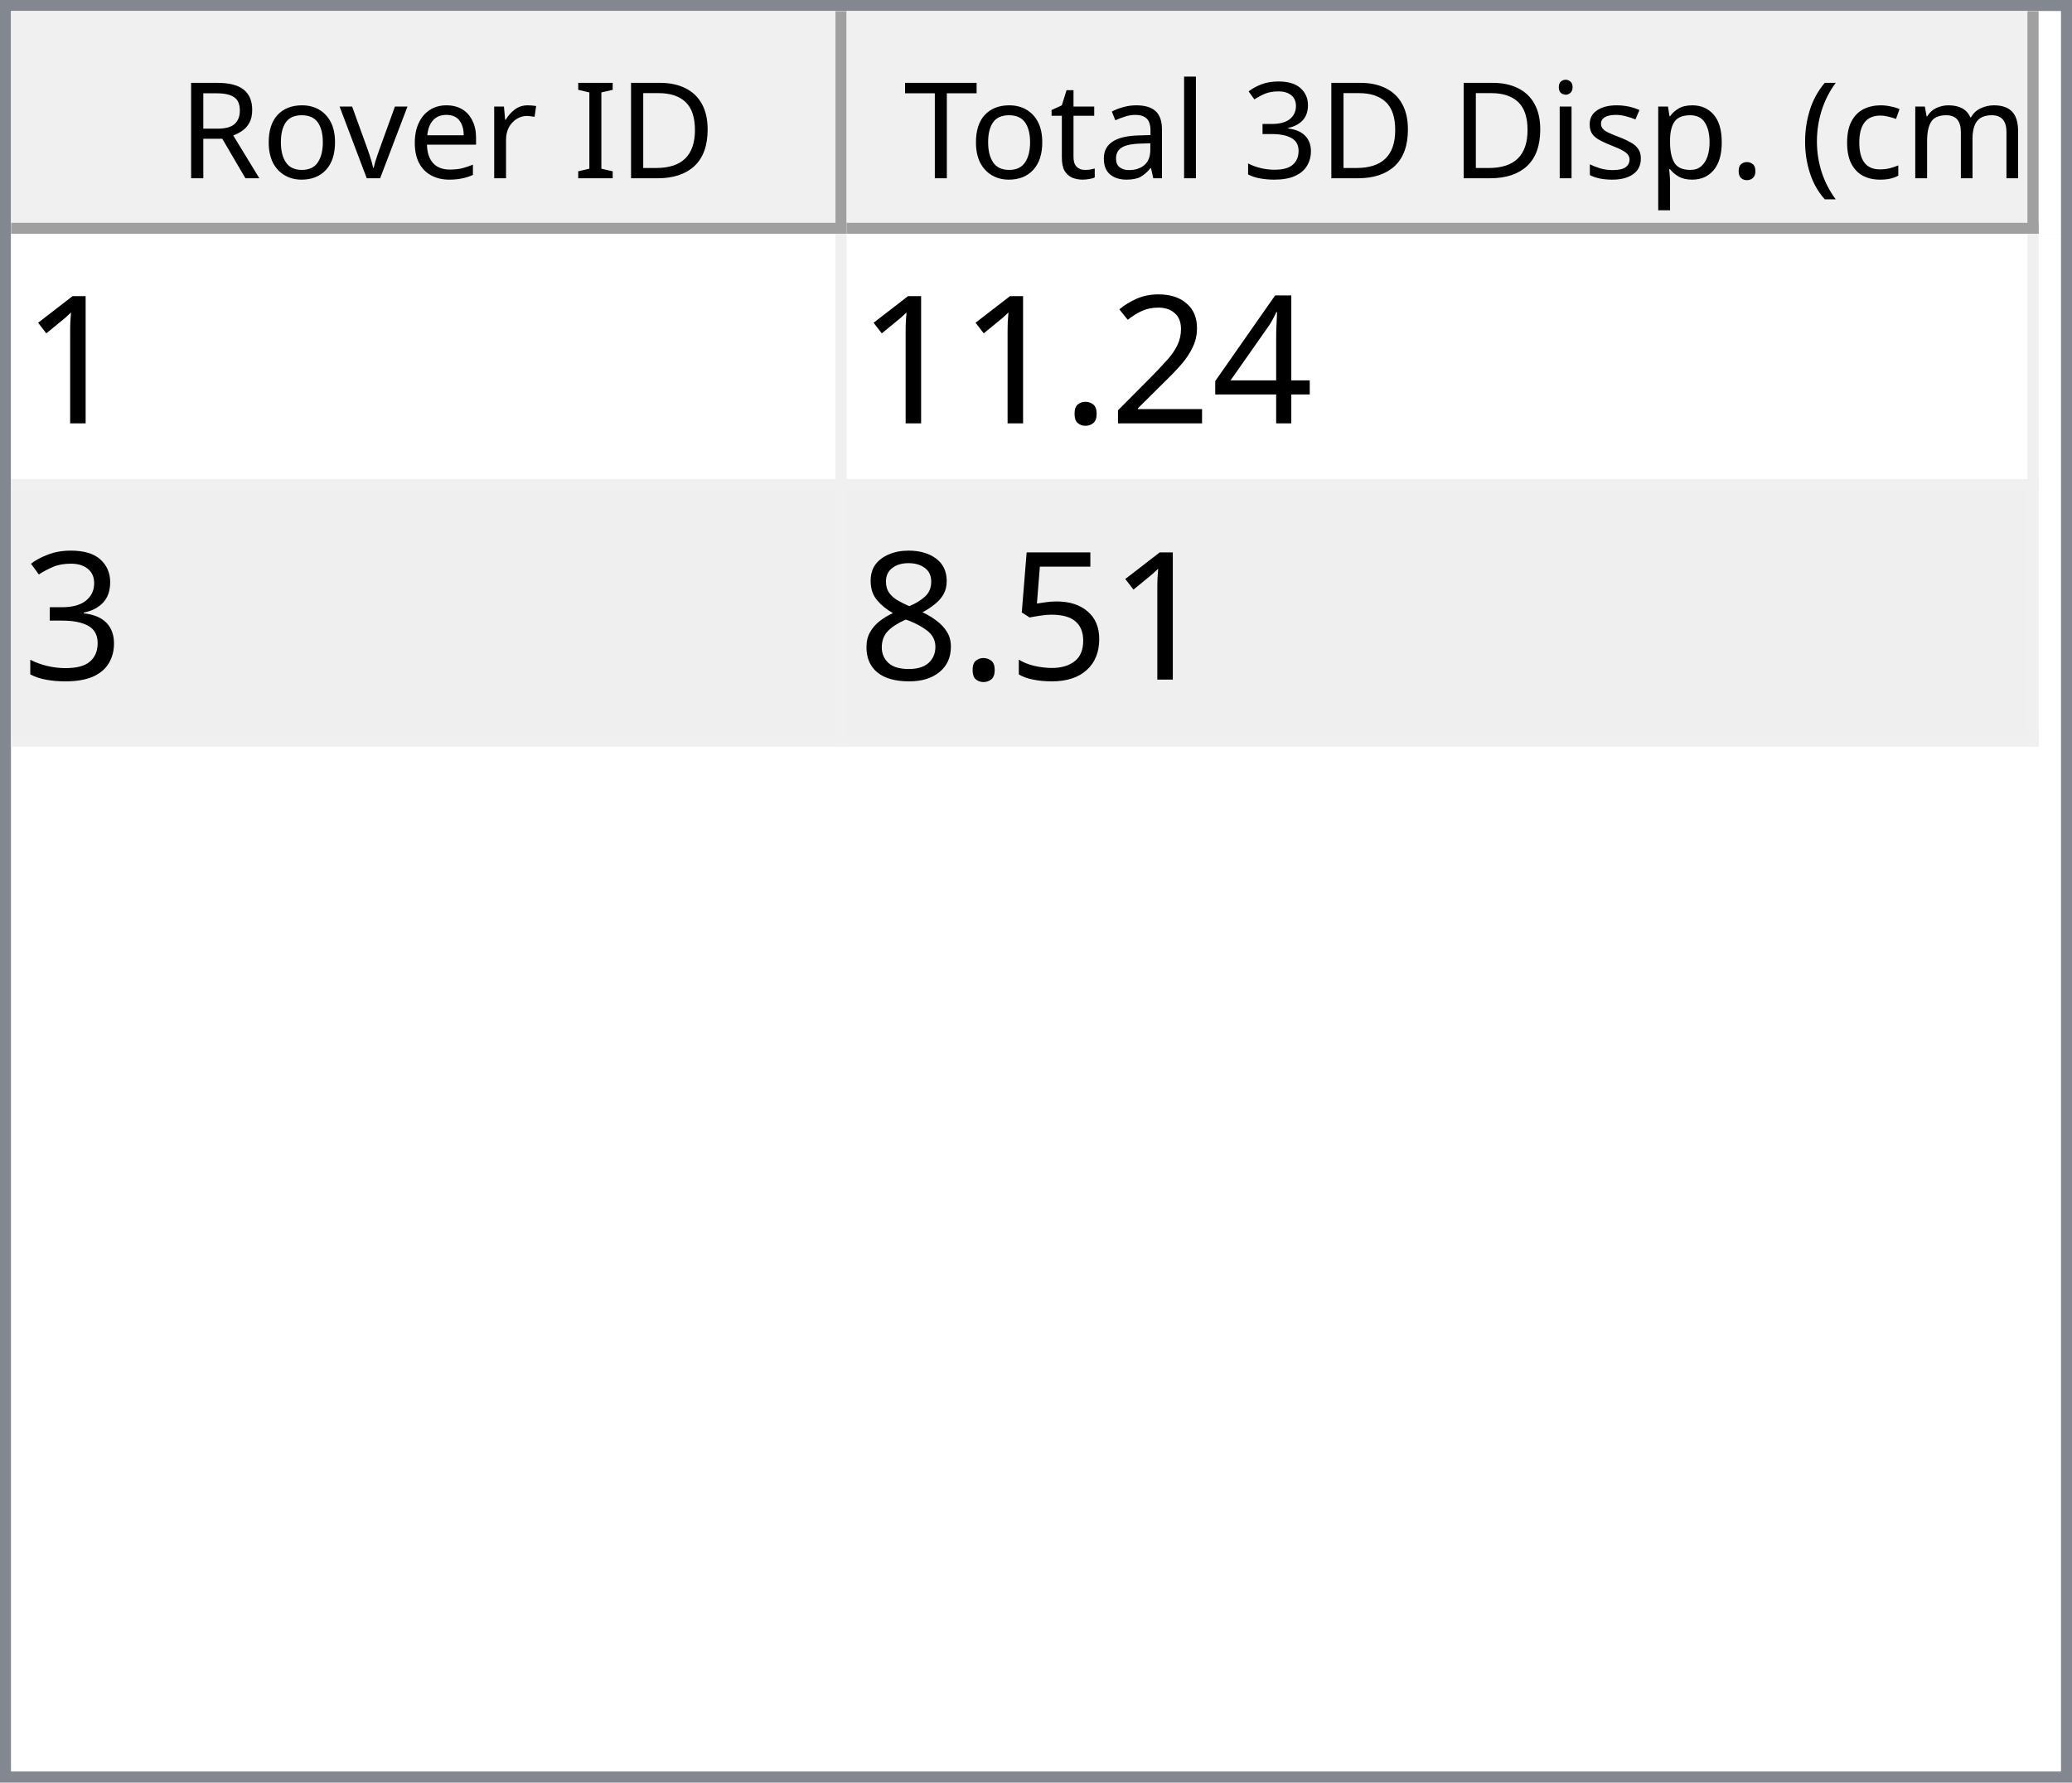
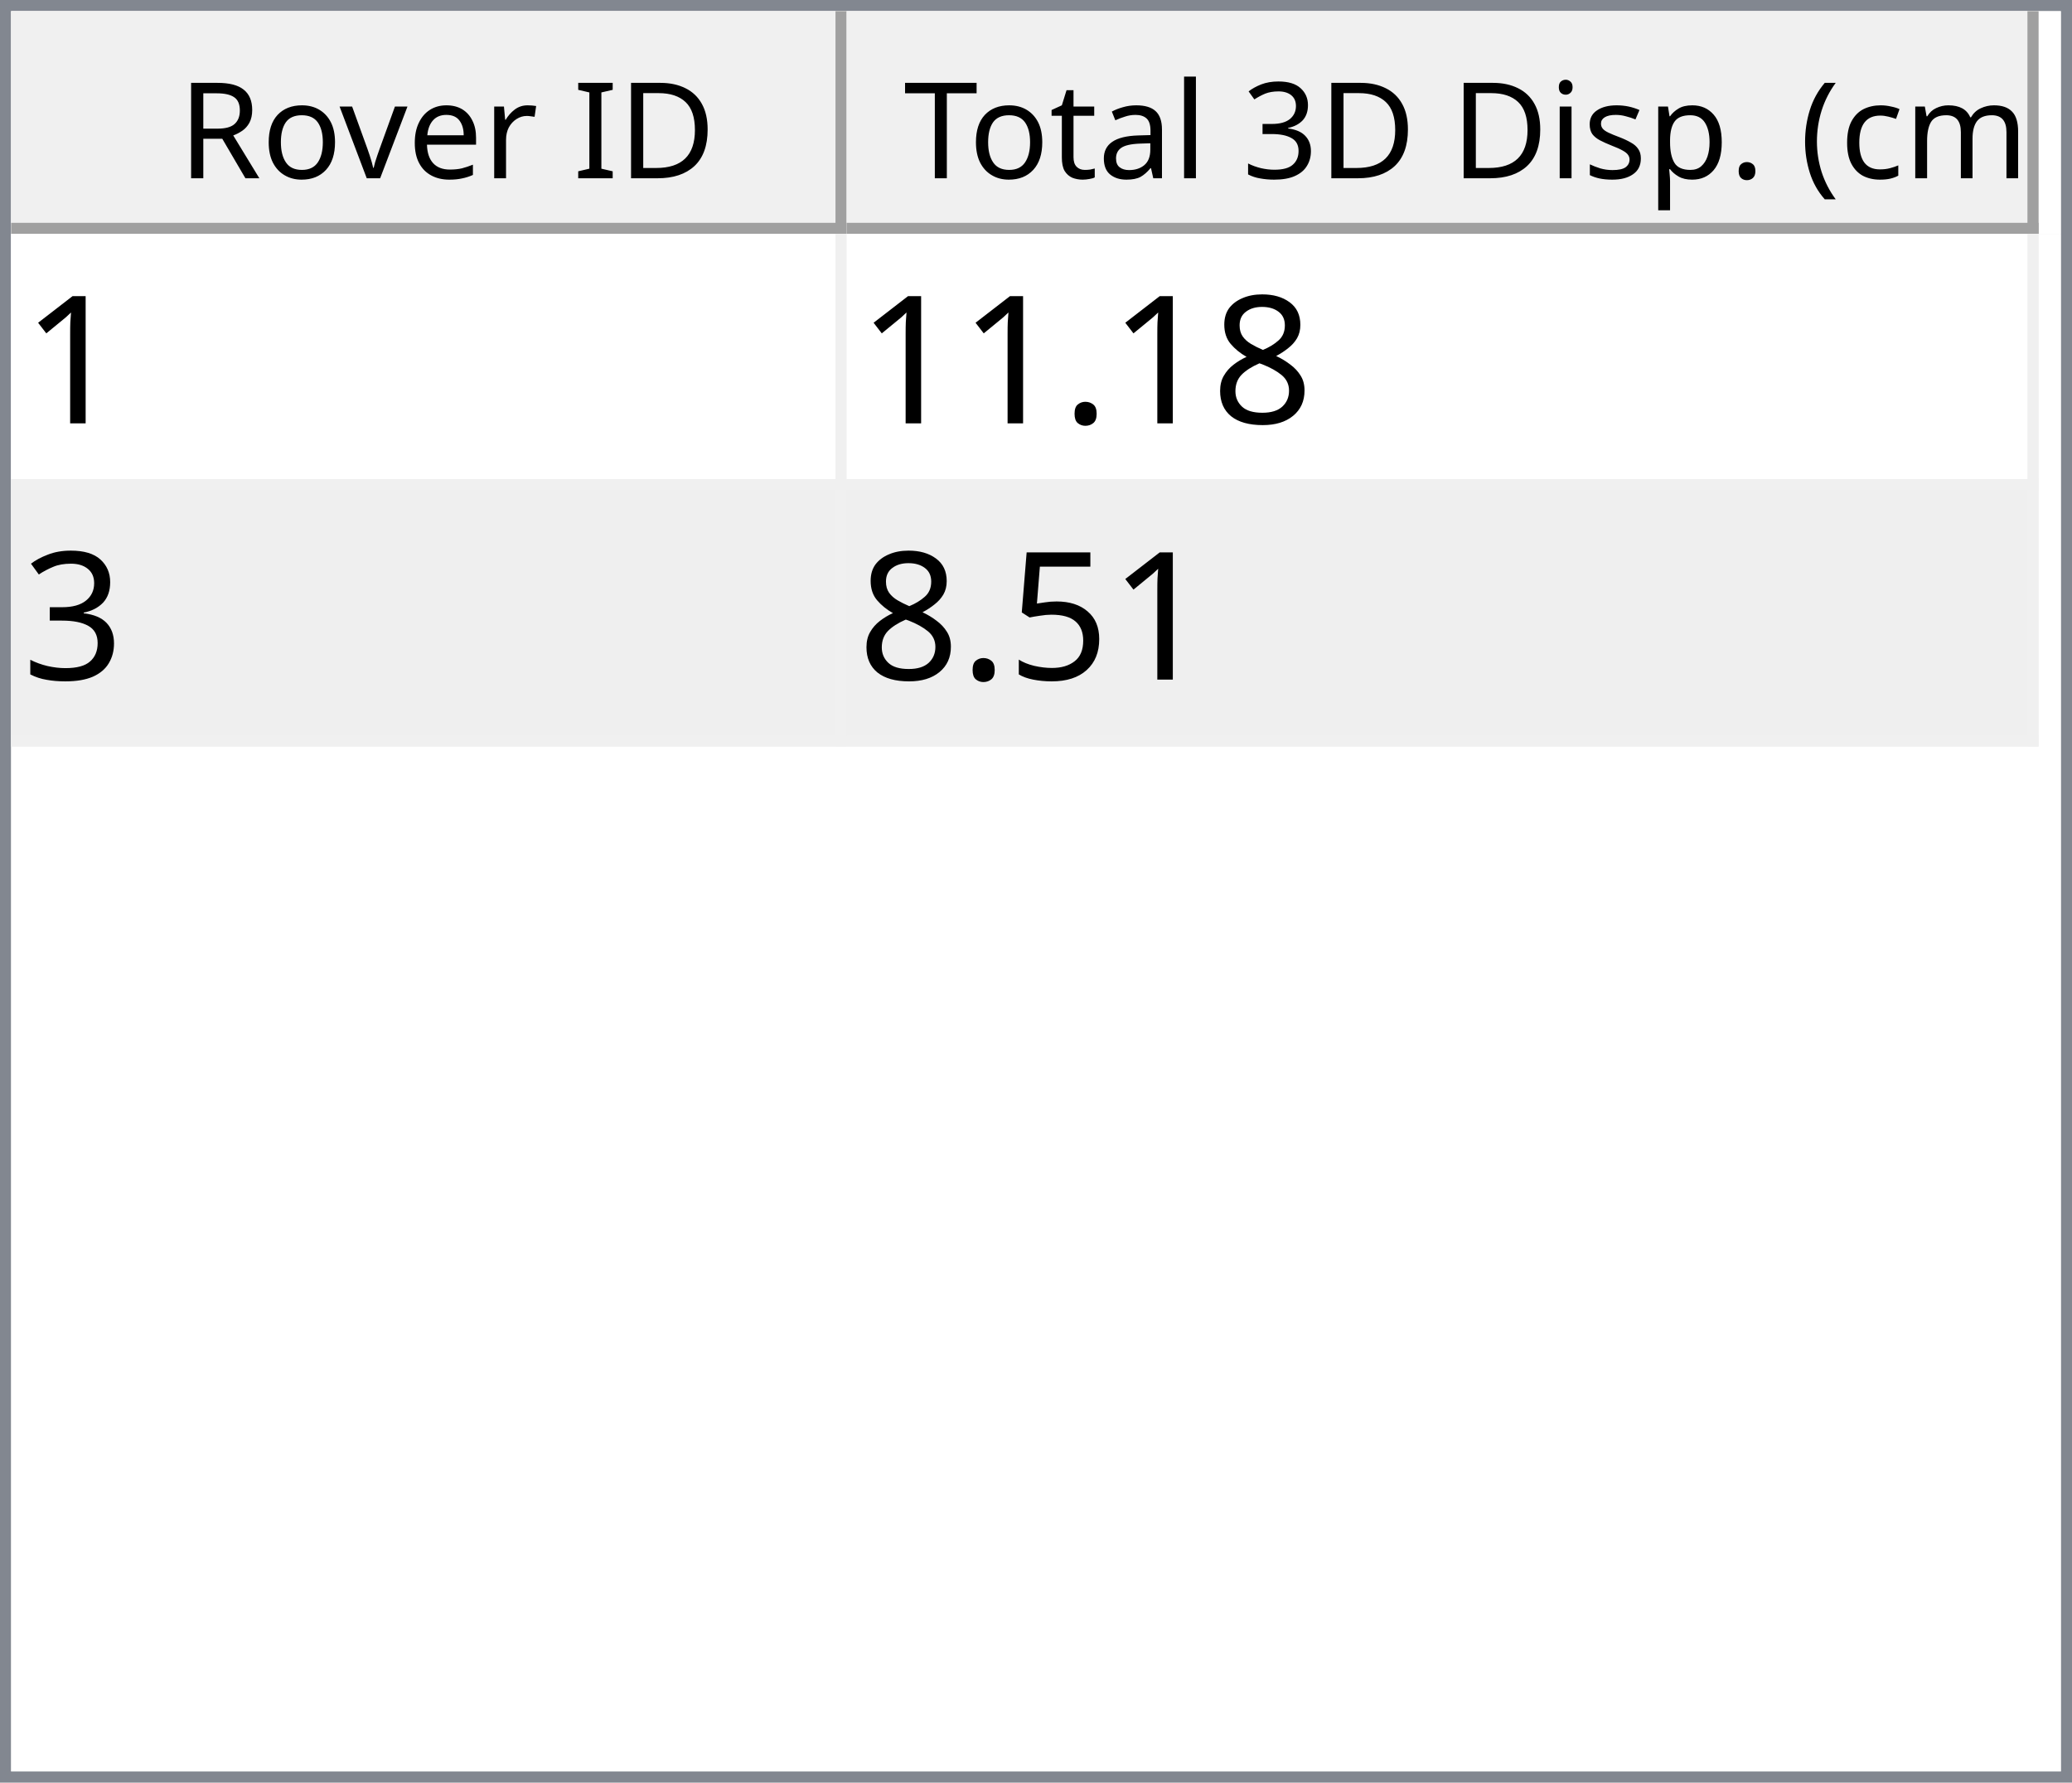
<svg xmlns="http://www.w3.org/2000/svg" style="fill-opacity:1; color-rendering:auto; color-interpolation:auto; text-rendering:auto; stroke:black; stroke-linecap:square; stroke-miterlimit:10; shape-rendering:auto; stroke-opacity:1; fill:black; stroke-dasharray:none; font-weight:normal; stroke-width:1; font-family:'Dialog'; font-style:normal; stroke-linejoin:miter; font-size:12px; stroke-dashoffset:0; image-rendering:auto;" width="186" height="160">
  <defs id="genericDefs" />
  <g>
    <defs id="defs1">
      <clipPath clipPathUnits="userSpaceOnUse" id="clipPath1">
        <path d="M0 0 L186 0 L186 160 L0 160 L0 0 Z" />
      </clipPath>
      <clipPath clipPathUnits="userSpaceOnUse" id="clipPath2">
        <path d="M0 0 L0 160 L186 160 L186 0 Z" />
      </clipPath>
      <clipPath clipPathUnits="userSpaceOnUse" id="clipPath3">
        <path d="M0 0 L0 20 L184 20 L184 0 Z" />
      </clipPath>
      <clipPath clipPathUnits="userSpaceOnUse" id="clipPath4">
        <path d="M0 0 L0 20 L75 20 L75 0 Z" />
      </clipPath>
      <clipPath clipPathUnits="userSpaceOnUse" id="clipPath5">
        <path d="M1 1 L1 19 L74 19 L74 1 Z" />
      </clipPath>
      <clipPath clipPathUnits="userSpaceOnUse" id="clipPath6">
        <path d="M0 0 L0 18 L73 18 L73 0 Z" />
      </clipPath>
      <clipPath clipPathUnits="userSpaceOnUse" id="clipPath7">
        <path d="M-0.5 -0.5 L-0.5 19.5 L74.5 19.5 L74.5 -0.5 Z" />
      </clipPath>
      <clipPath clipPathUnits="userSpaceOnUse" id="clipPath8">
        <path d="M0 0 L0 20 L107 20 L107 0 Z" />
      </clipPath>
      <clipPath clipPathUnits="userSpaceOnUse" id="clipPath9">
        <path d="M1 1 L1 19 L106 19 L106 1 Z" />
      </clipPath>
      <clipPath clipPathUnits="userSpaceOnUse" id="clipPath10">
        <path d="M0 0 L0 18 L105 18 L105 0 Z" />
      </clipPath>
      <clipPath clipPathUnits="userSpaceOnUse" id="clipPath11">
        <path d="M-0.5 -0.5 L-0.5 19.5 L106.5 19.5 L106.5 -0.5 Z" />
      </clipPath>
      <clipPath clipPathUnits="userSpaceOnUse" id="clipPath12">
        <path d="M0 0 L0 138 L184 138 L184 0 Z" />
      </clipPath>
      <clipPath clipPathUnits="userSpaceOnUse" id="clipPath13">
        <path d="M0 0 L0 46 L182 46 L182 0 Z" />
      </clipPath>
      <clipPath clipPathUnits="userSpaceOnUse" id="clipPath14">
        <path d="M-0.5 -0.5 L-0.5 45.5 L181.5 45.5 L181.5 -0.5 Z" />
      </clipPath>
      <clipPath clipPathUnits="userSpaceOnUse" id="clipPath15">
        <path d="M0 0 L0 22 L74 22 L74 0 Z" />
      </clipPath>
      <clipPath clipPathUnits="userSpaceOnUse" id="clipPath16">
        <path d="M0 0 L0 22 L106 22 L106 0 Z" />
      </clipPath>
      <font horiz-adv-x="64.551" id="font1">
        <font-face ascent="107.91" descent="25.098" units-per-em="100" style="font-style:normal; font-family:Segoe UI; font-weight:normal;" />
        <missing-glyph horiz-adv-x="64.551" d="M8.109 0 L8.109 68.266 L56.453 68.266 L56.453 0 L8.109 0 ZM15.328 7.234 L49.219 7.234 L49.219 61.031 L15.328 61.031 L15.328 7.234 Z" />
        <glyph unicode="D" horiz-adv-x="70.117" d="M9.188 0 L9.188 70.016 L28.516 70.016 Q65.531 70.016 65.531 35.891 Q65.531 19.672 55.25 9.836 Q44.969 0 27.734 0 L9.188 0 ZM17.391 62.594 L17.391 7.422 L27.828 7.422 Q41.609 7.422 49.273 14.797 Q56.938 22.172 56.938 35.688 Q56.938 62.594 28.328 62.594 L17.391 62.594 Z" />
        <glyph unicode="I" horiz-adv-x="26.611" d="M17.391 0 L9.188 0 L9.188 70.016 L17.391 70.016 L17.391 0 Z" />
        <glyph unicode=" " horiz-adv-x="27.393" d="" />
        <glyph unicode="r" horiz-adv-x="34.766" d="M34.188 41.891 Q32.078 43.5 28.125 43.5 Q23 43.5 19.555 38.672 Q16.109 33.844 16.109 25.484 L16.109 0 L8.109 0 L8.109 50 L16.109 50 L16.109 39.703 L16.312 39.703 Q18.016 44.969 21.531 47.922 Q25.047 50.875 29.391 50.875 Q32.516 50.875 34.188 50.203 L34.188 41.891 Z" />
        <glyph unicode="e" horiz-adv-x="52.295" d="M48.297 23 L12.984 23 Q13.188 14.656 17.484 10.109 Q21.781 5.562 29.297 5.562 Q37.75 5.562 44.828 11.141 L44.828 3.609 Q38.234 -1.172 27.391 -1.172 Q16.797 -1.172 10.742 5.641 Q4.688 12.453 4.688 24.812 Q4.688 36.469 11.305 43.82 Q17.922 51.172 27.734 51.172 Q37.547 51.172 42.922 44.828 Q48.297 38.484 48.297 27.203 L48.297 23 ZM40.094 29.781 Q40.047 36.719 36.75 40.578 Q33.453 44.438 27.594 44.438 Q21.922 44.438 17.969 40.383 Q14.016 36.328 13.094 29.781 L40.094 29.781 Z" />
        <glyph unicode="v" horiz-adv-x="47.9" d="M47.406 50 L27.484 0 L19.625 0 L0.688 50 L9.469 50 L22.172 13.672 Q23.578 9.672 23.922 6.688 L24.125 6.688 Q24.609 10.453 25.688 13.484 L38.969 50 L47.406 50 Z" />
        <glyph unicode="o" horiz-adv-x="58.594" d="M29 -1.172 Q17.922 -1.172 11.305 5.836 Q4.688 12.844 4.688 24.422 Q4.688 37.016 11.57 44.094 Q18.453 51.172 30.172 51.172 Q41.359 51.172 47.633 44.289 Q53.906 37.406 53.906 25.203 Q53.906 13.234 47.141 6.031 Q40.375 -1.172 29 -1.172 ZM29.594 44.438 Q21.875 44.438 17.383 39.188 Q12.891 33.938 12.891 24.703 Q12.891 15.828 17.43 10.695 Q21.969 5.562 29.594 5.562 Q37.359 5.562 41.531 10.594 Q45.703 15.625 45.703 24.906 Q45.703 34.281 41.531 39.359 Q37.359 44.438 29.594 44.438 Z" />
        <glyph unicode="R" horiz-adv-x="59.814" d="M59.375 0 L49.609 0 L37.891 19.625 Q36.281 22.359 34.766 24.289 Q33.25 26.219 31.664 27.438 Q30.078 28.656 28.25 29.219 Q26.422 29.781 24.125 29.781 L17.391 29.781 L17.391 0 L9.188 0 L9.188 70.016 L30.078 70.016 Q34.672 70.016 38.555 68.867 Q42.438 67.719 45.289 65.375 Q48.141 63.031 49.758 59.547 Q51.375 56.062 51.375 51.375 Q51.375 47.703 50.273 44.656 Q49.172 41.609 47.148 39.211 Q45.125 36.812 42.266 35.133 Q39.406 33.453 35.844 32.516 L35.844 32.328 Q37.594 31.547 38.891 30.547 Q40.188 29.547 41.359 28.18 Q42.531 26.812 43.68 25.078 Q44.828 23.344 46.234 21.047 L59.375 0 ZM17.391 62.594 L17.391 37.203 L28.516 37.203 Q31.594 37.203 34.203 38.133 Q36.812 39.062 38.719 40.797 Q40.625 42.531 41.703 45.047 Q42.781 47.562 42.781 50.688 Q42.781 56.297 39.141 59.445 Q35.5 62.594 28.609 62.594 L17.391 62.594 Z" />
        <glyph unicode=")" horiz-adv-x="30.176" d="M8.297 -15.922 L1.172 -15.922 Q16.406 2.344 16.406 26.812 Q16.406 51.469 1.078 70.016 L8.297 70.016 Q23.531 52.156 23.531 26.703 Q23.531 1.375 8.297 -15.922 Z" />
        <glyph unicode="m" horiz-adv-x="86.133" d="M79.109 0 L71.094 0 L71.094 28.719 Q71.094 37.016 68.531 40.727 Q65.969 44.438 59.906 44.438 Q54.781 44.438 51.195 39.75 Q47.609 35.062 47.609 28.516 L47.609 0 L39.594 0 L39.594 29.688 Q39.594 44.438 28.219 44.438 Q22.953 44.438 19.531 40.016 Q16.109 35.594 16.109 28.516 L16.109 0 L8.109 0 L8.109 50 L16.109 50 L16.109 42.094 L16.312 42.094 Q21.625 51.172 31.844 51.172 Q36.969 51.172 40.773 48.312 Q44.578 45.453 46 40.828 Q51.562 51.172 62.594 51.172 Q79.109 51.172 79.109 30.812 L79.109 0 Z" />
        <glyph unicode="c" horiz-adv-x="46.191" d="M42.188 2.297 Q36.422 -1.172 28.516 -1.172 Q17.828 -1.172 11.258 5.789 Q4.688 12.75 4.688 23.828 Q4.688 36.188 11.766 43.68 Q18.844 51.172 30.672 51.172 Q37.25 51.172 42.281 48.734 L42.281 40.531 Q36.719 44.438 30.375 44.438 Q22.703 44.438 17.797 38.945 Q12.891 33.453 12.891 24.516 Q12.891 15.719 17.508 10.641 Q22.125 5.562 29.891 5.562 Q36.422 5.562 42.188 9.906 L42.188 2.297 Z" />
        <glyph unicode="(" horiz-adv-x="30.176" d="M29.109 -15.922 L21.969 -15.922 Q6.844 1.375 6.844 26.703 Q6.844 52.156 21.969 70.016 L29.203 70.016 Q13.875 51.469 13.875 26.812 Q13.875 2.344 29.109 -15.922 Z" />
        <glyph unicode="." horiz-adv-x="21.68" d="M10.891 -1.078 Q8.641 -1.078 7.055 0.539 Q5.469 2.156 5.469 4.391 Q5.469 6.641 7.055 8.273 Q8.641 9.906 10.891 9.906 Q13.188 9.906 14.797 8.273 Q16.406 6.641 16.406 4.391 Q16.406 2.156 14.797 0.539 Q13.188 -1.078 10.891 -1.078 Z" />
        <glyph unicode="p" horiz-adv-x="58.789" d="M16.312 7.234 L16.109 7.234 L16.109 -23 L8.109 -23 L8.109 50 L16.109 50 L16.109 41.219 L16.312 41.219 Q22.219 51.172 33.594 51.172 Q43.266 51.172 48.688 44.461 Q54.109 37.75 54.109 26.469 Q54.109 13.922 48 6.375 Q41.891 -1.172 31.297 -1.172 Q21.578 -1.172 16.312 7.234 ZM16.109 27.391 L16.109 20.406 Q16.109 14.203 20.141 9.883 Q24.172 5.562 30.375 5.562 Q37.641 5.562 41.773 11.133 Q45.906 16.703 45.906 26.609 Q45.906 34.969 42.047 39.703 Q38.188 44.438 31.594 44.438 Q24.609 44.438 20.359 39.578 Q16.109 34.719 16.109 27.391 Z" />
        <glyph unicode="s" horiz-adv-x="42.432" d="M5.078 1.812 L5.078 10.406 Q11.625 5.562 19.484 5.562 Q30.031 5.562 30.031 12.594 Q30.031 14.594 29.125 15.992 Q28.219 17.391 26.68 18.461 Q25.141 19.531 23.07 20.383 Q21 21.234 18.609 22.172 Q15.281 23.484 12.766 24.828 Q10.25 26.172 8.57 27.859 Q6.891 29.547 6.031 31.695 Q5.172 33.844 5.172 36.719 Q5.172 40.234 6.789 42.945 Q8.406 45.656 11.086 47.484 Q13.766 49.312 17.211 50.242 Q20.656 51.172 24.312 51.172 Q30.812 51.172 35.938 48.922 L35.938 40.828 Q30.422 44.438 23.25 44.438 Q21 44.438 19.195 43.922 Q17.391 43.406 16.094 42.477 Q14.797 41.547 14.086 40.258 Q13.375 38.969 13.375 37.406 Q13.375 35.453 14.086 34.133 Q14.797 32.812 16.164 31.789 Q17.531 30.766 19.484 29.938 Q21.438 29.109 23.922 28.125 Q27.25 26.859 29.883 25.516 Q32.516 24.172 34.375 22.484 Q36.234 20.797 37.234 18.602 Q38.234 16.406 38.234 13.375 Q38.234 9.672 36.602 6.938 Q34.969 4.203 32.234 2.398 Q29.5 0.594 25.93 -0.289 Q22.359 -1.172 18.453 -1.172 Q10.75 -1.172 5.078 1.812 Z" />
        <glyph unicode="i" horiz-adv-x="24.219" d="M12.203 62.703 Q10.062 62.703 8.547 64.164 Q7.031 65.625 7.031 67.875 Q7.031 70.125 8.547 71.609 Q10.062 73.094 12.203 73.094 Q14.406 73.094 15.945 71.609 Q17.484 70.125 17.484 67.875 Q17.484 65.719 15.945 64.211 Q14.406 62.703 12.203 62.703 ZM16.109 0 L8.109 0 L8.109 50 L16.109 50 L16.109 0 Z" />
        <glyph unicode="3" horiz-adv-x="53.906" d="M46.531 19.828 Q46.531 15.094 44.75 11.211 Q42.969 7.328 39.719 4.57 Q36.469 1.812 31.93 0.297 Q27.391 -1.219 21.922 -1.219 Q11.922 -1.219 6 2.594 L6 11.188 Q13.094 5.609 22.219 5.609 Q25.875 5.609 28.828 6.539 Q31.781 7.469 33.906 9.227 Q36.031 10.984 37.18 13.477 Q38.328 15.969 38.328 19.094 Q38.328 32.812 18.797 32.812 L12.984 32.812 L12.984 39.594 L18.5 39.594 Q35.797 39.594 35.797 52.484 Q35.797 64.406 22.609 64.406 Q15.188 64.406 8.688 59.422 L8.688 67.188 Q15.375 71.188 24.609 71.188 Q29 71.188 32.57 69.969 Q36.141 68.75 38.68 66.555 Q41.219 64.359 42.609 61.281 Q44 58.203 44 54.5 Q44 40.672 30.031 36.719 L30.031 36.531 Q33.594 36.141 36.625 34.797 Q39.656 33.453 41.852 31.305 Q44.047 29.156 45.289 26.25 Q46.531 23.344 46.531 19.828 Z" />
        <glyph unicode="l" horiz-adv-x="24.219" d="M16.109 0 L8.109 0 L8.109 74.031 L16.109 74.031 L16.109 0 Z" />
        <glyph unicode="a" horiz-adv-x="50.879" d="M43.891 0 L35.891 0 L35.891 7.812 L35.688 7.812 Q30.469 -1.172 20.312 -1.172 Q12.844 -1.172 8.617 2.781 Q4.391 6.734 4.391 13.281 Q4.391 27.297 20.906 29.594 L35.891 31.688 Q35.891 44.438 25.594 44.438 Q16.547 44.438 9.281 38.281 L9.281 46.484 Q16.656 51.172 26.266 51.172 Q43.891 51.172 43.891 32.516 L43.891 0 ZM35.891 25.297 L23.828 23.641 Q18.266 22.859 15.43 20.875 Q12.594 18.891 12.594 13.875 Q12.594 10.203 15.211 7.883 Q17.828 5.562 22.172 5.562 Q28.125 5.562 32.008 9.742 Q35.891 13.922 35.891 20.312 L35.891 25.297 Z" />
        <glyph unicode="t" horiz-adv-x="33.887" d="M31.297 0.484 Q28.469 -1.078 23.828 -1.078 Q10.688 -1.078 10.688 13.578 L10.688 43.172 L2.094 43.172 L2.094 50 L10.688 50 L10.688 62.203 L18.703 64.797 L18.703 50 L31.297 50 L31.297 43.172 L18.703 43.172 L18.703 14.984 Q18.703 9.969 20.414 7.82 Q22.125 5.672 26.078 5.672 Q29.109 5.672 31.297 7.328 L31.297 0.484 Z" />
        <glyph unicode="T" horiz-adv-x="52.393" d="M50.594 62.594 L30.375 62.594 L30.375 0 L22.172 0 L22.172 62.594 L2 62.594 L2 70.016 L50.594 70.016 L50.594 62.594 Z" />
      </font>
      <font horiz-adv-x="75.0" id="font2">
        <font-face ascent="100.537" descent="21.973" units-per-em="100" style="font-style:normal; font-family:sans-serif; font-weight:normal;" />
        <missing-glyph horiz-adv-x="75.0" d="M12.5 0 L12.5 62.5 L62.5 62.5 L62.5 0 L12.5 0 ZM14.062 1.562 L60.938 1.562 L60.938 60.938 L14.062 60.938 L14.062 1.562 Z" />
        <glyph unicode="1" horiz-adv-x="55.615" d="M37.25 0 L28.469 0 L28.469 56 Q25.297 52.984 20.141 49.953 Q14.984 46.922 10.891 45.406 L10.891 53.906 Q18.266 57.375 23.781 62.305 Q29.297 67.234 31.594 71.875 L37.25 71.875 L37.25 0 Z" />
-         <glyph unicode="4" horiz-adv-x="55.615" d="M32.328 0 L32.328 17.141 L1.266 17.141 L1.266 25.203 L33.938 71.578 L41.109 71.578 L41.109 25.203 L50.781 25.203 L50.781 17.141 L41.109 17.141 L41.109 0 L32.328 0 ZM32.328 25.203 L32.328 57.469 L9.906 25.203 L32.328 25.203 Z" />
-         <glyph unicode="2" horiz-adv-x="55.615" d="M50.344 8.453 L50.344 0 L3.031 0 Q2.938 3.172 4.047 6.109 Q5.859 10.938 9.836 15.625 Q13.812 20.312 21.344 26.469 Q33.016 36.031 37.117 41.625 Q41.219 47.219 41.219 52.203 Q41.219 57.422 37.477 61.008 Q33.734 64.594 27.734 64.594 Q21.391 64.594 17.578 60.789 Q13.766 56.984 13.719 50.25 L4.688 51.172 Q5.609 61.281 11.664 66.578 Q17.719 71.875 27.938 71.875 Q38.234 71.875 44.242 66.164 Q50.25 60.453 50.25 52 Q50.25 47.703 48.492 43.555 Q46.734 39.406 42.656 34.812 Q38.578 30.219 29.109 22.219 Q21.188 15.578 18.945 13.211 Q16.703 10.844 15.234 8.453 L50.344 8.453 Z" />
+         <glyph unicode="8" horiz-adv-x="55.615" d="M17.672 38.812 Q12.203 40.828 9.57 44.539 Q6.938 48.25 6.938 53.422 Q6.938 61.234 12.555 66.555 Q18.172 71.875 27.484 71.875 Q36.859 71.875 42.578 66.43 Q48.297 60.984 48.297 53.172 Q48.297 48.188 45.68 44.508 Q43.062 40.828 37.75 38.812 Q44.344 36.672 47.781 31.883 Q51.219 27.094 51.219 20.453 Q51.219 11.281 44.727 5.031 Q38.234 -1.219 27.641 -1.219 Q17.047 -1.219 10.547 5.055 Q4.047 11.328 4.047 20.703 Q4.047 27.688 7.594 32.398 Q11.141 37.109 17.672 38.812 ZM15.922 53.719 Q15.922 48.641 19.195 45.414 Q22.469 42.188 27.688 42.188 Q32.766 42.188 36.016 45.383 Q39.266 48.578 39.266 53.219 Q39.266 58.062 35.914 61.359 Q32.562 64.656 27.594 64.656 Q22.562 64.656 19.242 61.43 Q15.922 58.203 15.922 53.719 ZM13.094 20.656 Q13.094 16.891 14.875 13.375 Q16.656 9.859 20.172 7.93 Q23.688 6 27.734 6 Q34.031 6 38.133 10.055 Q42.234 14.109 42.234 20.359 Q42.234 26.703 38.016 30.859 Q33.797 35.016 27.438 35.016 Q21.234 35.016 17.164 30.914 Q13.094 26.812 13.094 20.656 Z" />
        <glyph unicode="." horiz-adv-x="27.783" d="M9.078 0 L9.078 10.016 L19.094 10.016 L19.094 0 L9.078 0 Z" />
        <glyph unicode="3" horiz-adv-x="55.615" d="M4.203 18.891 L12.984 20.062 Q14.5 12.594 18.141 9.297 Q21.781 6 27 6 Q33.203 6 37.477 10.297 Q41.75 14.594 41.75 20.953 Q41.75 27 37.797 30.93 Q33.844 34.859 27.734 34.859 Q25.25 34.859 21.531 33.891 L22.516 41.609 Q23.391 41.5 23.922 41.5 Q29.547 41.5 34.039 44.43 Q38.531 47.359 38.531 53.469 Q38.531 58.297 35.258 61.477 Q31.984 64.656 26.812 64.656 Q21.688 64.656 18.266 61.43 Q14.844 58.203 13.875 51.766 L5.078 53.328 Q6.688 62.156 12.398 67.016 Q18.109 71.875 26.609 71.875 Q32.469 71.875 37.398 69.359 Q42.328 66.844 44.945 62.5 Q47.562 58.156 47.562 53.266 Q47.562 48.641 45.07 44.828 Q42.578 41.016 37.703 38.766 Q44.047 37.312 47.562 32.695 Q51.078 28.078 51.078 21.141 Q51.078 11.766 44.242 5.25 Q37.406 -1.266 26.953 -1.266 Q17.531 -1.266 11.305 4.352 Q5.078 9.969 4.203 18.891 Z" />
        <glyph unicode="5" horiz-adv-x="55.615" d="M4.156 18.75 L13.375 19.531 Q14.406 12.797 18.141 9.398 Q21.875 6 27.156 6 Q33.5 6 37.891 10.789 Q42.281 15.578 42.281 23.484 Q42.281 31 38.062 35.352 Q33.844 39.703 27 39.703 Q22.75 39.703 19.336 37.773 Q15.922 35.844 13.969 32.766 L5.719 33.844 L12.641 70.609 L48.25 70.609 L48.25 62.203 L19.672 62.203 L15.828 42.969 Q22.266 47.469 29.344 47.469 Q38.719 47.469 45.164 40.969 Q51.609 34.469 51.609 24.266 Q51.609 14.547 45.953 7.469 Q39.062 -1.219 27.156 -1.219 Q17.391 -1.219 11.211 4.25 Q5.031 9.719 4.156 18.75 Z" />
-         <glyph unicode="8" horiz-adv-x="55.615" d="M17.672 38.812 Q12.203 40.828 9.57 44.539 Q6.938 48.25 6.938 53.422 Q6.938 61.234 12.555 66.555 Q18.172 71.875 27.484 71.875 Q36.859 71.875 42.578 66.43 Q48.297 60.984 48.297 53.172 Q48.297 48.188 45.68 44.508 Q43.062 40.828 37.75 38.812 Q44.344 36.672 47.781 31.883 Q51.219 27.094 51.219 20.453 Q51.219 11.281 44.727 5.031 Q38.234 -1.219 27.641 -1.219 Q17.047 -1.219 10.547 5.055 Q4.047 11.328 4.047 20.703 Q4.047 27.688 7.594 32.398 Q11.141 37.109 17.672 38.812 ZM15.922 53.719 Q15.922 48.641 19.195 45.414 Q22.469 42.188 27.688 42.188 Q32.766 42.188 36.016 45.383 Q39.266 48.578 39.266 53.219 Q39.266 58.062 35.914 61.359 Q32.562 64.656 27.594 64.656 Q22.562 64.656 19.242 61.43 Q15.922 58.203 15.922 53.719 ZM13.094 20.656 Q13.094 16.891 14.875 13.375 Q16.656 9.859 20.172 7.93 Q23.688 6 27.734 6 Q34.031 6 38.133 10.055 Q42.234 14.109 42.234 20.359 Q42.234 26.703 38.016 30.859 Q33.797 35.016 27.438 35.016 Q21.234 35.016 17.164 30.914 Q13.094 26.812 13.094 20.656 Z" />
      </font>
    </defs>
    <g style="fill:white; stroke:white;">
      <rect x="0" y="0" width="186" style="clip-path:url(#clipPath1); stroke:none;" height="160" />
    </g>
    <g style="fill:white; text-rendering:optimizeSpeed; color-rendering:optimizeSpeed; image-rendering:optimizeSpeed; shape-rendering:crispEdges; stroke:white; color-interpolation:sRGB;">
      <rect x="0" width="186" height="160" y="0" style="stroke:none;" />
      <path style="stroke:none;" d="M0 160 L186 160 L186 0 L0 0 Z" />
    </g>
    <g style="fill:rgb(240,240,240); font-family:'Segoe UI'; stroke:rgb(240,240,240);">
      <rect x="0" y="0" width="186" style="clip-path:url(#clipPath2); stroke:none;" height="160" />
    </g>
    <g style="fill:rgb(130,135,144); font-family:'Segoe UI'; stroke:rgb(130,135,144);">
      <path d="M0 0 L186 0 L186 160 L0 160 L0 0 ZM1 1 L185 1 L185 159 L1 159 L1 1 Z" style="fill-rule:evenodd; clip-path:url(#clipPath2); stroke:none;" />
    </g>
    <g style="fill:white; font-family:'Segoe UI'; stroke:white;" transform="translate(1,1)">
      <rect x="0" y="0" width="184" style="clip-path:url(#clipPath3); stroke:none;" height="20" />
    </g>
    <g style="fill:rgb(240,240,240); font-family:'Segoe UI'; stroke:rgb(240,240,240);" transform="translate(1,1)">
      <rect x="0" y="0" width="75" style="clip-path:url(#clipPath4); stroke:none;" height="20" />
    </g>
    <g style="font-family:'Segoe UI';" transform="translate(2,2)">
      <text x="14" xml:space="preserve" y="14" style="clip-path:url(#clipPath6); stroke:none;">Rover ID</text>
    </g>
    <g style="fill:rgb(160,160,160); font-family:'Segoe UI'; stroke:rgb(160,160,160); stroke-linejoin:bevel;" transform="translate(1.5,1.5)">
      <line x1="74" x2="74" y1="0" style="fill:none; clip-path:url(#clipPath7);" y2="19" />
    </g>
    <g style="fill:rgb(160,160,160); font-family:'Segoe UI'; stroke:rgb(160,160,160); stroke-linejoin:bevel;" transform="matrix(1,0,0,1,1,1) translate(0.5,0.5)">
      <line x1="0" x2="74" y1="19" style="fill:none; clip-path:url(#clipPath7);" y2="19" />
    </g>
    <g style="fill:rgb(240,240,240); font-family:'Segoe UI'; stroke:rgb(240,240,240);" transform="translate(76,1)">
      <rect x="0" y="0" width="107" style="clip-path:url(#clipPath8); stroke:none;" height="20" />
    </g>
    <g style="font-family:'Segoe UI';" transform="translate(77,2)">
      <text x="1" xml:space="preserve" y="14" style="clip-path:url(#clipPath10); stroke:none;"> Total 3D Disp. (cm)</text>
    </g>
    <g style="fill:rgb(160,160,160); font-family:'Segoe UI'; stroke:rgb(160,160,160); stroke-linejoin:bevel;" transform="translate(76.5,1.5)">
      <line x1="106" x2="106" y1="0" style="fill:none; clip-path:url(#clipPath11);" y2="19" />
    </g>
    <g style="fill:rgb(160,160,160); font-family:'Segoe UI'; stroke:rgb(160,160,160); stroke-linejoin:bevel;" transform="matrix(1,0,0,1,76,1) translate(0.5,0.5)">
      <line x1="0" x2="106" y1="19" style="fill:none; clip-path:url(#clipPath11);" y2="19" />
    </g>
    <g style="fill:white; font-family:'Segoe UI'; stroke:white;" transform="translate(1,21)">
      <rect x="0" y="0" width="184" style="clip-path:url(#clipPath12); stroke:none;" height="138" />
    </g>
    <g style="fill:rgb(240,240,240); font-size:16px; font-family:sans-serif; stroke:rgb(240,240,240);" transform="translate(1,21)">
      <rect x="0" y="0" width="182" style="clip-path:url(#clipPath13); stroke:none;" height="46" />
      <line transform="translate(0.5,0.5)" x1="0" x2="181" y1="22" style="clip-path:url(#clipPath14); fill:none; stroke-linejoin:bevel;" y2="22" />
    </g>
    <g transform="matrix(1,0,0,1,1,21) translate(0.5,0.5)" style="fill:rgb(240,240,240); font-size:16px; font-family:sans-serif; stroke:rgb(240,240,240); stroke-linejoin:bevel;">
      <line x1="0" x2="181" y1="45" style="fill:none; clip-path:url(#clipPath14);" y2="45" />
    </g>
    <g transform="matrix(1,0,0,1,1,21) translate(0.5,0.5)" style="fill:rgb(240,240,240); font-size:16px; font-family:sans-serif; stroke:rgb(240,240,240); stroke-linejoin:bevel;">
      <line x1="74" x2="74" y1="0" style="fill:none; clip-path:url(#clipPath14);" y2="45" />
    </g>
    <g transform="matrix(1,0,0,1,1,21) translate(0.5,0.5)" style="fill:rgb(240,240,240); font-size:16px; font-family:sans-serif; stroke:rgb(240,240,240); stroke-linejoin:bevel;">
      <line x1="181" x2="181" y1="0" style="fill:none; clip-path:url(#clipPath14);" y2="45" />
    </g>
    <g style="fill:white; font-size:16px; font-family:sans-serif; stroke:white;" transform="matrix(1,0,0,1,1,21)">
      <rect x="0" y="0" width="74" style="clip-path:url(#clipPath15); stroke:none;" height="22" />
      <text x="1" y="17" style="fill:black; clip-path:url(#clipPath15); stroke:none;" xml:space="preserve">1</text>
    </g>
    <g style="fill:white; font-size:16px; font-family:sans-serif; stroke:white;" transform="matrix(1,0,0,1,1,21) translate(75,0)">
      <rect x="0" y="0" width="106" style="clip-path:url(#clipPath16); stroke:none;" height="22" />
-       <text x="1" y="17" style="fill:black; clip-path:url(#clipPath16); stroke:none;" xml:space="preserve">11.24</text>
+       <text x="1" y="17" style="fill:black; clip-path:url(#clipPath16); stroke:none;" xml:space="preserve">11.18</text>
    </g>
    <g style="fill:rgb(239,239,239); font-size:16px; font-family:sans-serif; stroke:rgb(239,239,239);" transform="matrix(1,0,0,1,1,21) translate(0,23)">
      <rect x="0" y="0" width="74" style="clip-path:url(#clipPath15); stroke:none;" height="22" />
      <text x="1" y="17" style="fill:black; clip-path:url(#clipPath15); stroke:none;" xml:space="preserve">3</text>
    </g>
    <g style="fill:rgb(239,239,239); font-size:16px; font-family:sans-serif; stroke:rgb(239,239,239);" transform="matrix(1,0,0,1,1,21) translate(75,23)">
      <rect x="0" y="0" width="106" style="clip-path:url(#clipPath16); stroke:none;" height="22" />
      <text x="1" y="17" style="fill:black; clip-path:url(#clipPath16); stroke:none;" xml:space="preserve">8.51</text>
    </g>
  </g>
</svg>
